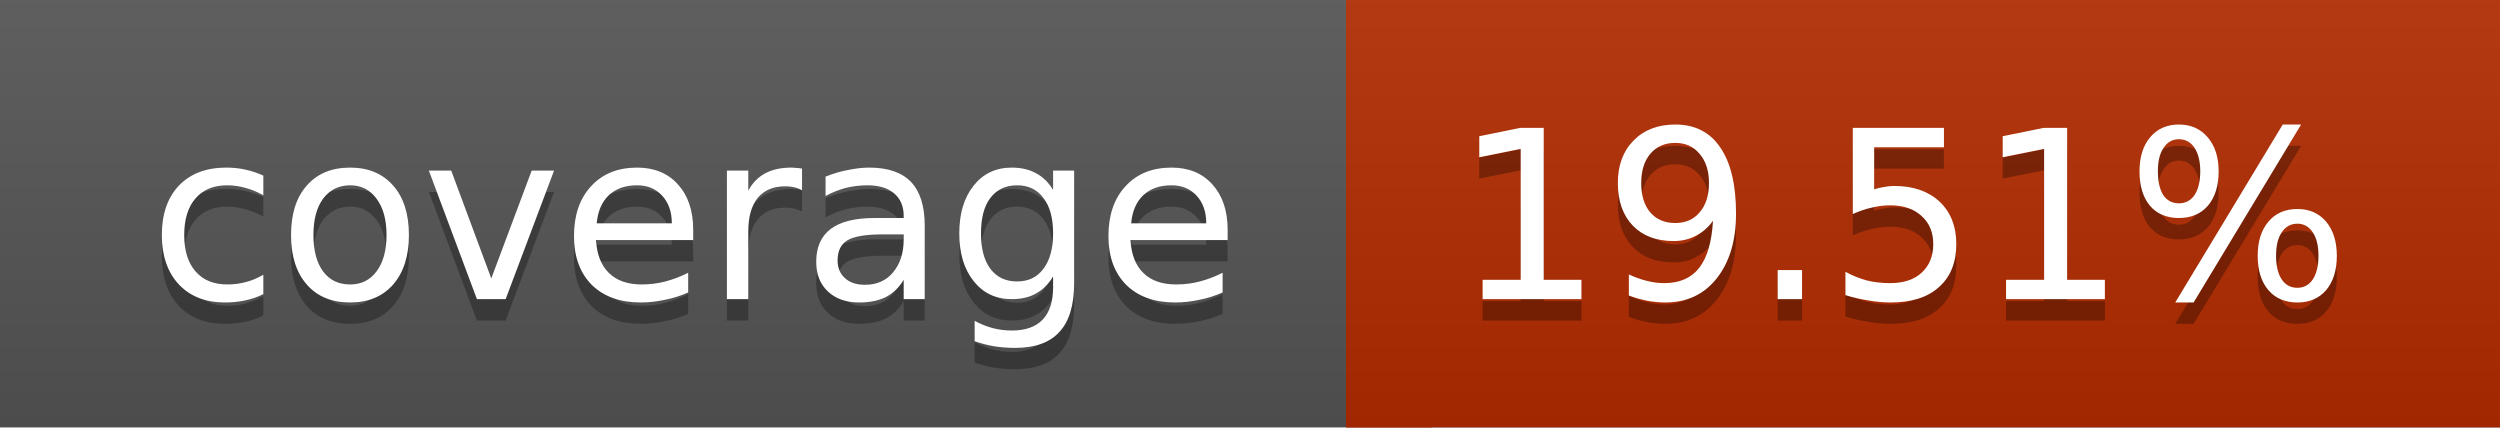
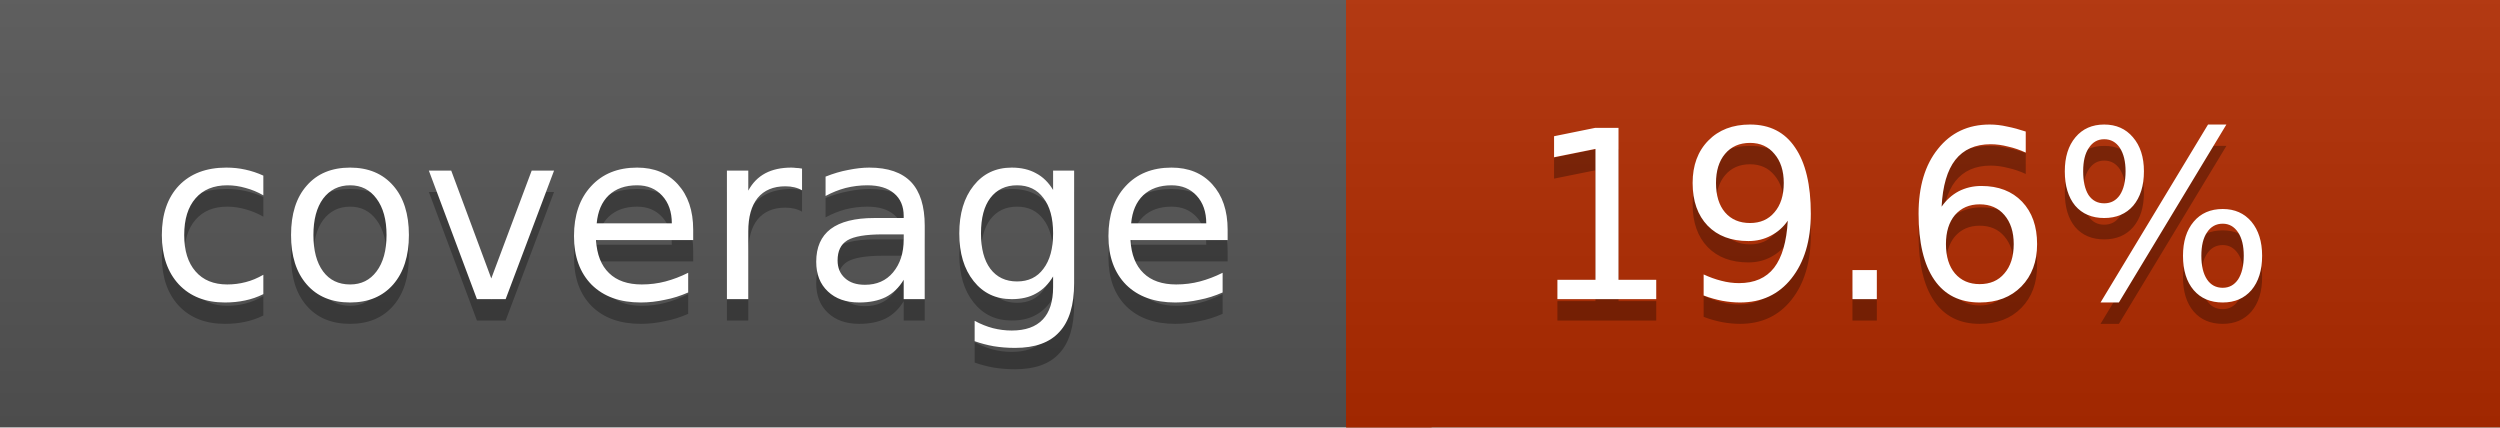
<svg xmlns="http://www.w3.org/2000/svg" width="117" height="20">
  <linearGradient id="a" x2="0" y2="100%">
    <stop offset="0" stop-color="#bbb" stop-opacity=".1" />
    <stop offset="1" stop-opacity=".1" />
  </linearGradient>
  <rect rx="0" width="117" height="20" fill="#555" />
  <rect rx="0" x="63" width="54" height="20" fill="#b22b00" />
  <path fill="#b22b00" d="M63 0h4v20h-4z" />
  <rect rx="0" width="117" height="20" fill="url(#a)" />
  <g fill="#fff" text-anchor="middle" font-family="DejaVu Sans,Verdana,Geneva,sans-serif" font-size="11">
    <text x="32.5" y="15" fill="#010101" fill-opacity=".3">coverage</text>
    <text x="32.5" y="14">coverage</text>
-     <text x="89" y="15" fill="#010101" fill-opacity=".3">19.51%</text>
-     <text x="89" y="14">19.51%</text>
+     <text x="89" y="15" fill="#010101" fill-opacity=".3">19.6%</text>
+     <text x="89" y="14">19.6%</text>
  </g>
</svg>
